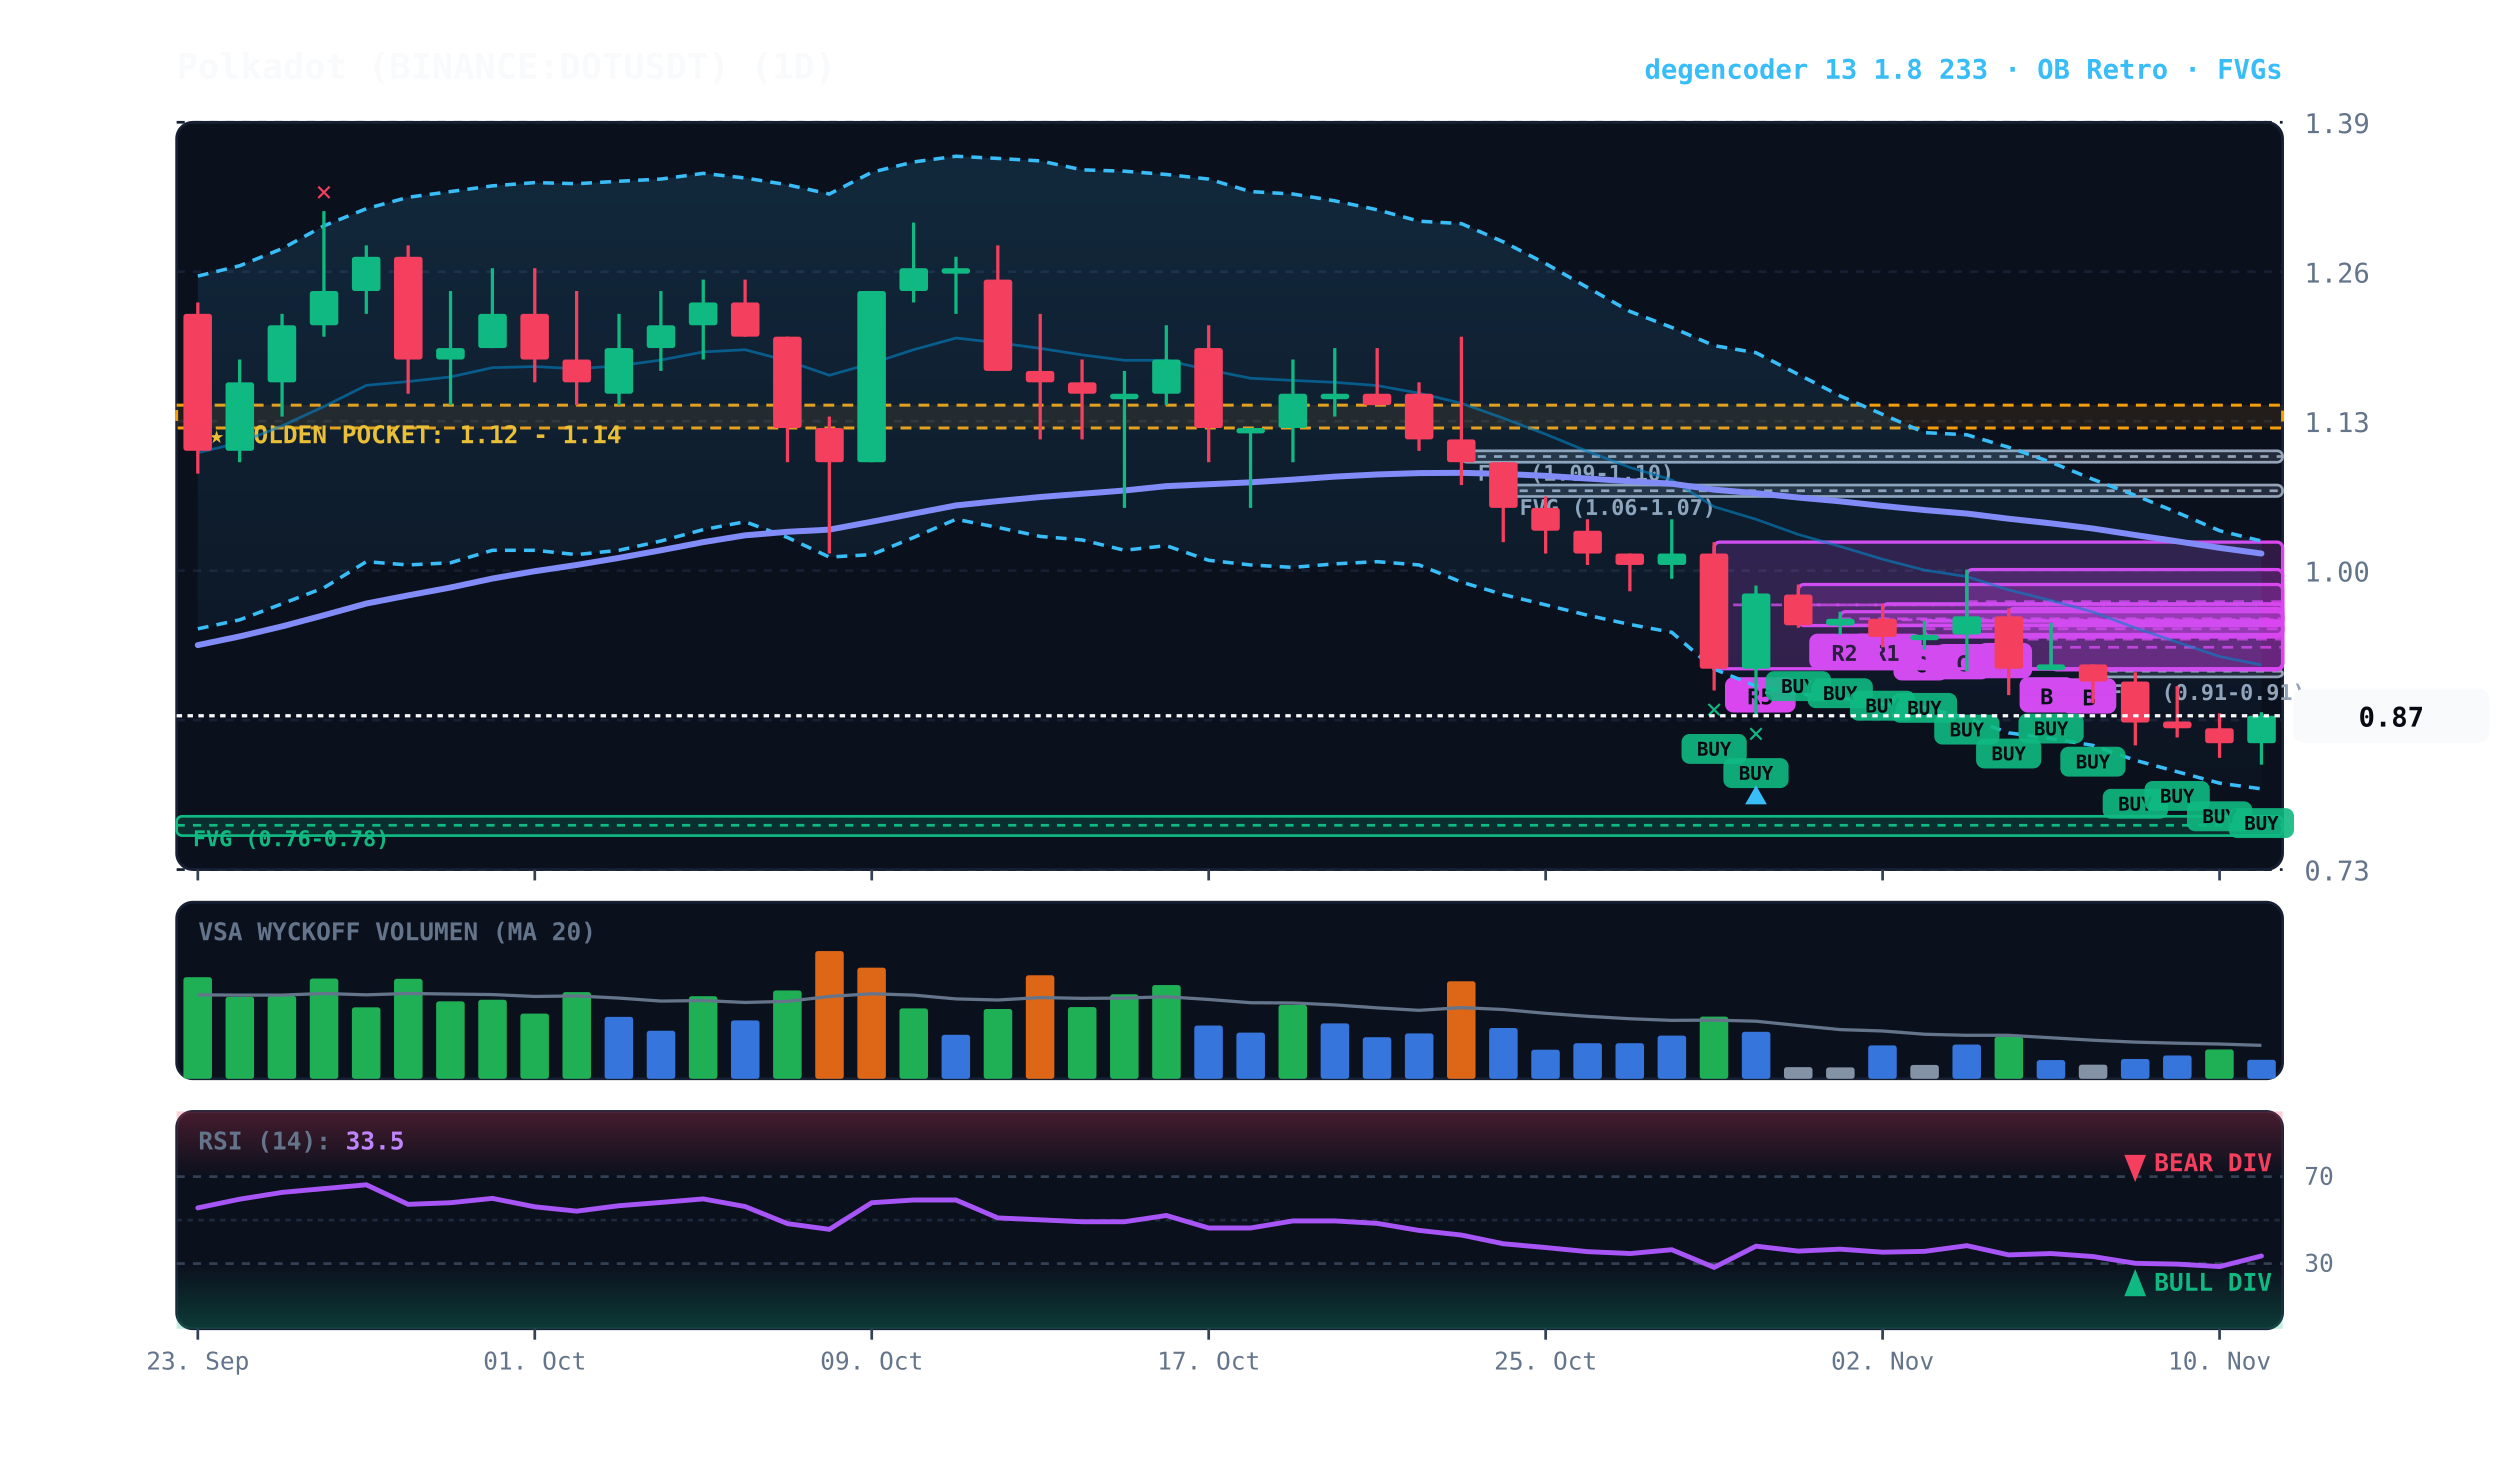
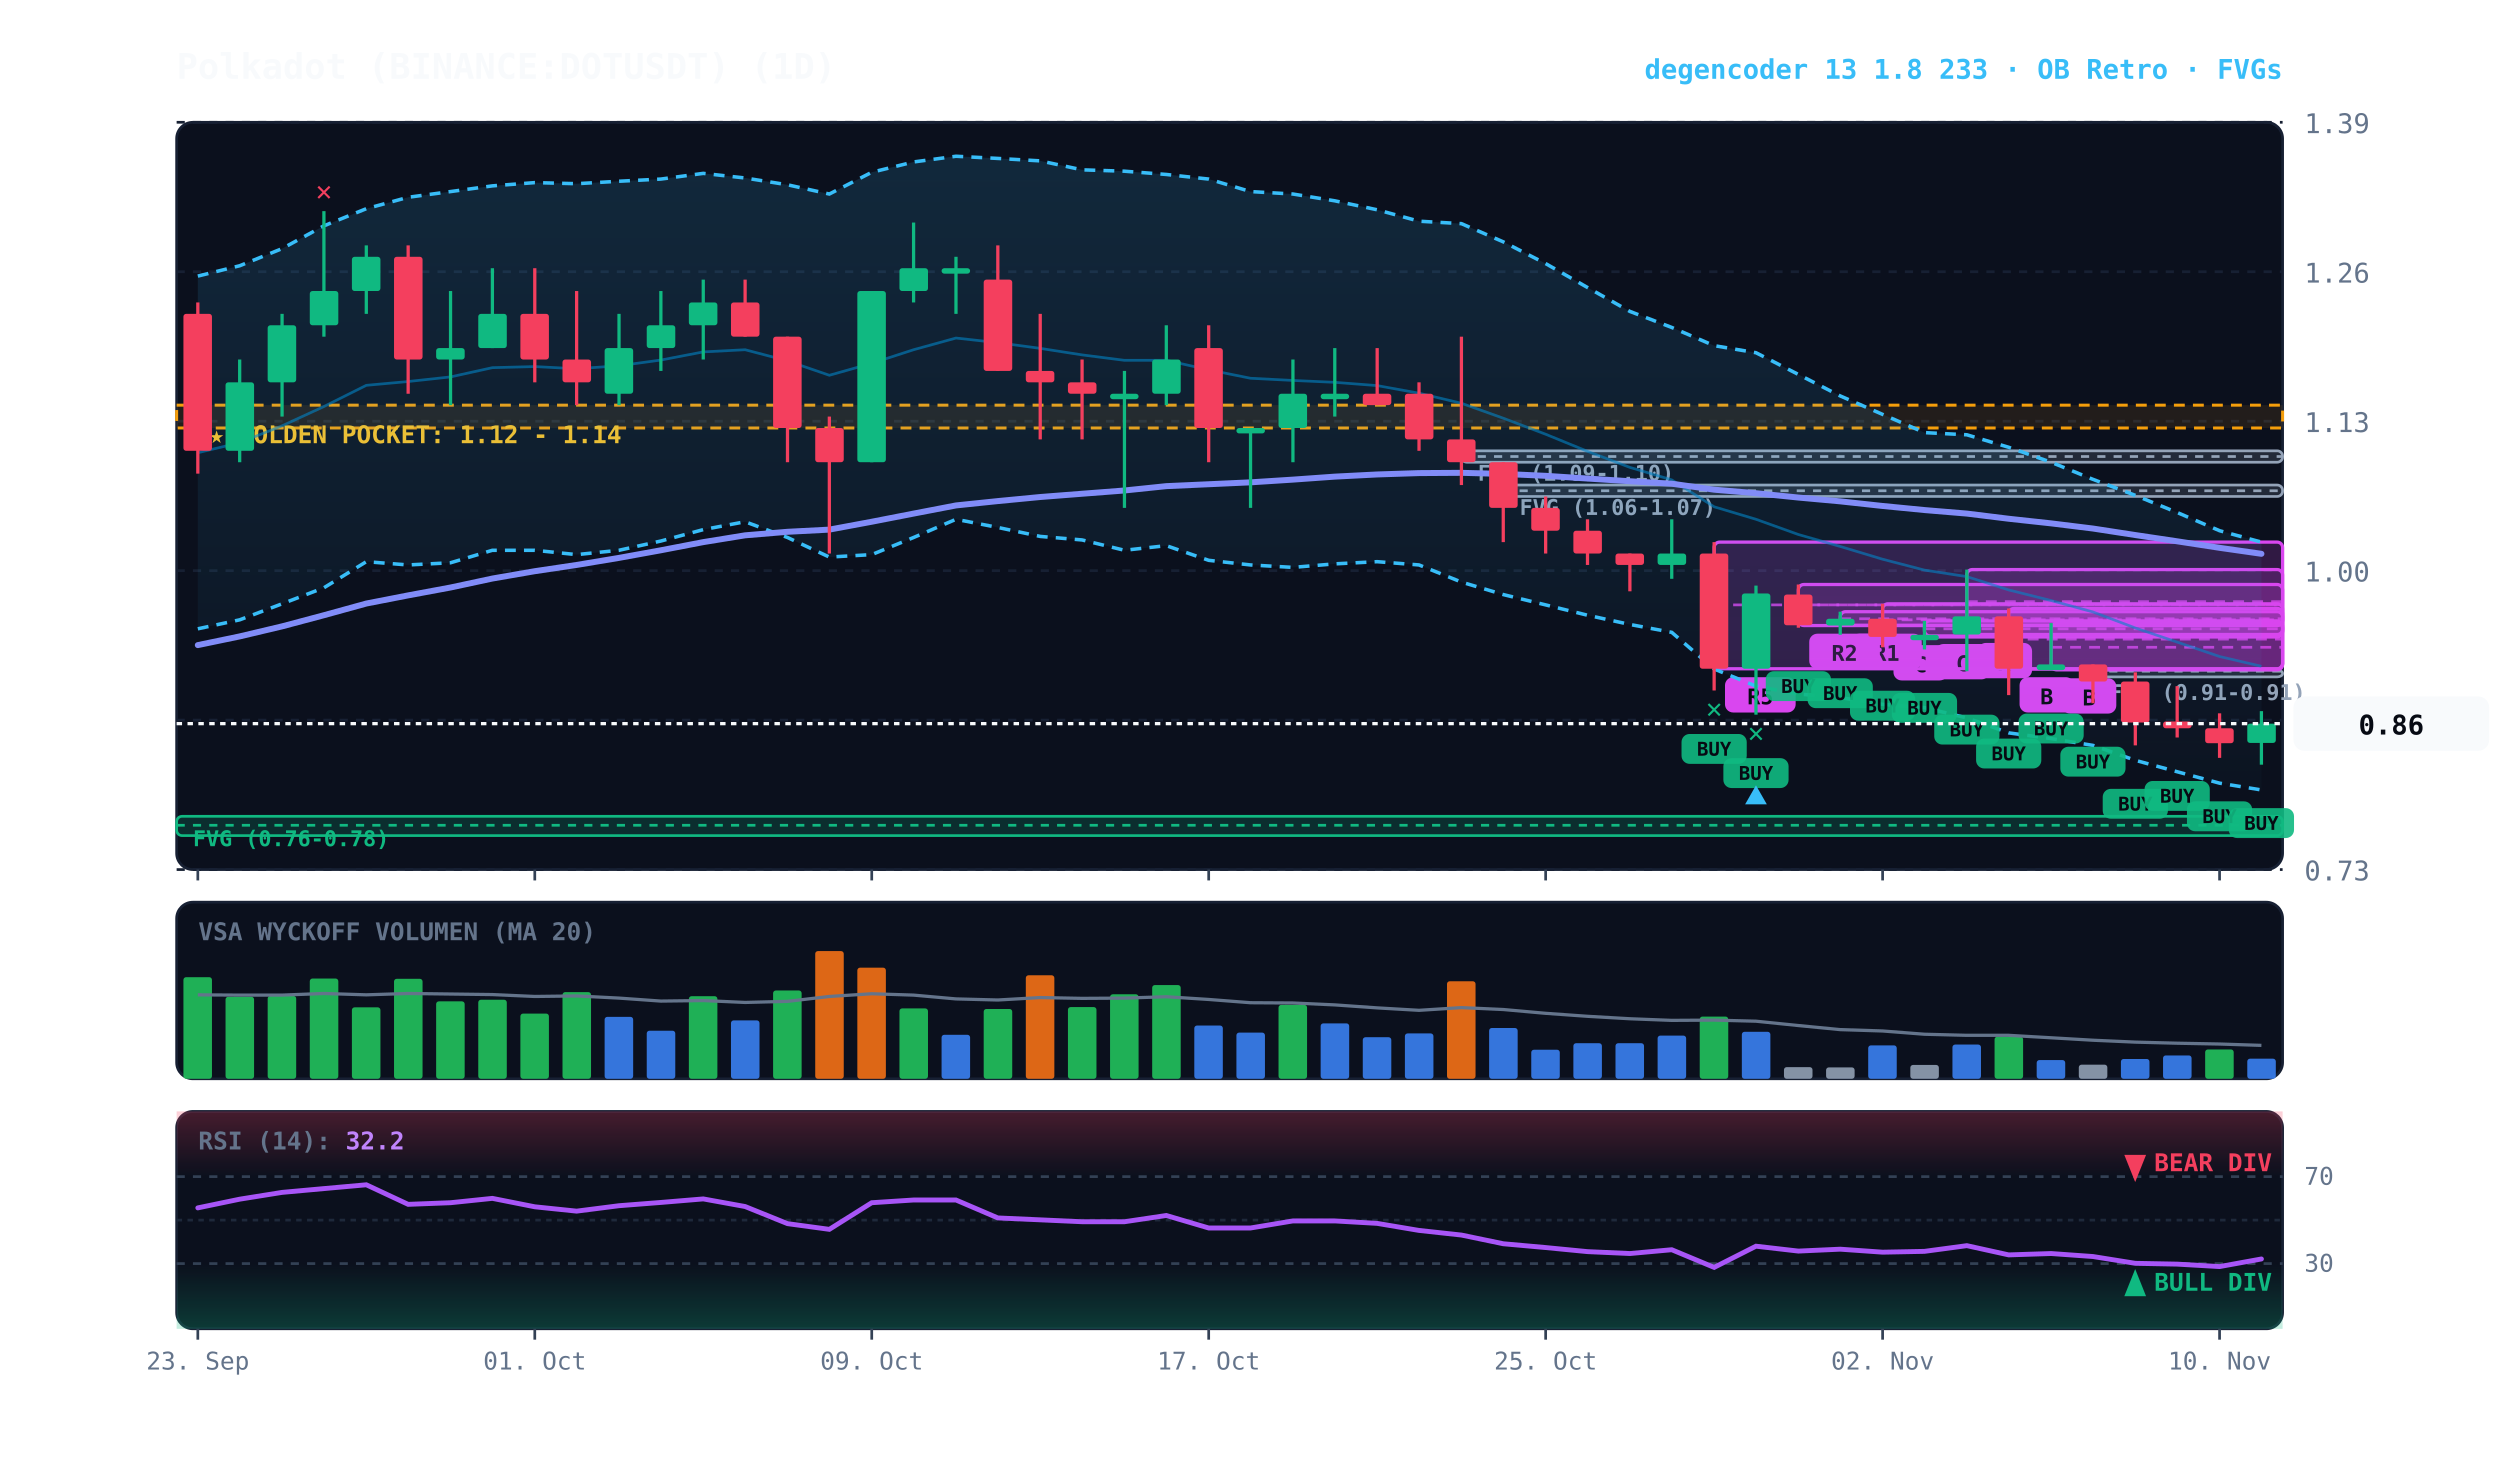
<svg xmlns="http://www.w3.org/2000/svg" viewBox="0 0 920 540" width="100%" height="100%" style="background:#070a13; font-family:'JetBrains Mono', monospace;">
  <defs>
    <linearGradient id="cloud-grad" x1="0%" y1="0%" x2="0%" y2="100%">
      <stop offset="0%" stop-color="#38bdf8" stop-opacity="0.14" />
      <stop offset="100%" stop-color="#38bdf8" stop-opacity="0.02" />
    </linearGradient>
    <linearGradient id="rsi-overbought" x1="0%" y1="0%" x2="0%" y2="100%">
      <stop offset="0%" stop-color="#f43f5e" stop-opacity="0.25" />
      <stop offset="100%" stop-color="#f43f5e" stop-opacity="0.0" />
    </linearGradient>
    <linearGradient id="rsi-oversold" x1="0%" y1="0%" x2="0%" y2="100%">
      <stop offset="0%" stop-color="#10b981" stop-opacity="0.0" />
      <stop offset="100%" stop-color="#10b981" stop-opacity="0.25" />
    </linearGradient>
  </defs>
  <rect x="65" y="45" width="775" height="275" fill="#0b101d" rx="6" stroke="#172033" stroke-width="1" />
  <rect x="65" y="332" width="775" height="65" fill="#0b101d" rx="6" stroke="#172033" stroke-width="1" />
  <rect x="65" y="409" width="775" height="80" fill="#0b101d" rx="6" stroke="#172033" stroke-width="1" />
  <line x1="65" y1="320.0" x2="840" y2="320.0" stroke="#172033" stroke-dasharray="3,3" stroke-width="1" />
  <text x="848" y="324.0" fill="#64748b" font-size="10" text-anchor="start">0.73</text>
  <line x1="65" y1="265.0" x2="840" y2="265.0" stroke="#172033" stroke-dasharray="3,3" stroke-width="1" />
  <text x="848" y="269.0" fill="#64748b" font-size="10" text-anchor="start">0.86</text>
  <line x1="65" y1="210.0" x2="840" y2="210.0" stroke="#172033" stroke-dasharray="3,3" stroke-width="1" />
  <text x="848" y="214.0" fill="#64748b" font-size="10" text-anchor="start">1.00</text>
  <line x1="65" y1="155.0" x2="840" y2="155.0" stroke="#172033" stroke-dasharray="3,3" stroke-width="1" />
  <text x="848" y="159.0" fill="#64748b" font-size="10" text-anchor="start">1.13</text>
  <line x1="65" y1="100.0" x2="840" y2="100.0" stroke="#172033" stroke-dasharray="3,3" stroke-width="1" />
  <text x="848" y="104.0" fill="#64748b" font-size="10" text-anchor="start">1.26</text>
  <line x1="65" y1="45.0" x2="840" y2="45.0" stroke="#172033" stroke-dasharray="3,3" stroke-width="1" />
  <text x="848" y="49.0" fill="#64748b" font-size="10" text-anchor="start">1.39</text>
  <rect x="65" y="149.1" width="775" height="8.4" fill="rgba(245, 158, 11, 0.10)" stroke="#f59e0b" stroke-dasharray="4,3" stroke-width="1.1" />
  <text x="77" y="163.1" fill="#fbbf24" font-size="9" font-weight="bold">★ GOLDEN POCKET: 1.12 - 1.14</text>
  <rect x="770.2" y="246.6" width="69.8" height="2.5" fill="rgba(148, 163, 184, 0.18)" stroke="#94a3b8" stroke-width="1" rx="2" />
  <line x1="770.2" y1="247.0" x2="840" y2="247.0" stroke="#94a3b8" stroke-dasharray="3,3" stroke-width="1" />
  <text x="776.2" y="257.6" fill="#94a3b8" font-size="8" font-weight="bold">FVG (0.91-0.91)</text>
  <rect x="553.2" y="178.5" width="286.8" height="4.2" fill="rgba(148, 163, 184, 0.18)" stroke="#94a3b8" stroke-width="1" rx="2" />
  <line x1="553.2" y1="180.6" x2="840" y2="180.6" stroke="#94a3b8" stroke-dasharray="3,3" stroke-width="1" />
  <text x="559.2" y="189.5" fill="#94a3b8" font-size="8" font-weight="bold">FVG (1.06-1.07)</text>
  <rect x="537.8" y="165.9" width="302.2" height="4.2" fill="rgba(148, 163, 184, 0.18)" stroke="#94a3b8" stroke-width="1" rx="2" />
  <line x1="537.8" y1="168.0" x2="840" y2="168.0" stroke="#94a3b8" stroke-dasharray="3,3" stroke-width="1" />
  <text x="543.8" y="176.9" fill="#94a3b8" font-size="8" font-weight="bold">FVG (1.09-1.10)</text>
  <rect x="65.0" y="300.4" width="775.0" height="7.1" fill="rgba(16, 185, 129, 0.18)" stroke="#10b981" stroke-width="1" rx="2" />
  <line x1="65.0" y1="303.7" x2="840" y2="303.7" stroke="#10b981" stroke-dasharray="3,3" stroke-width="1" />
  <text x="71.0" y="311.4" fill="#10b981" font-size="8" font-weight="bold">FVG (0.76-0.78)</text>
  <rect x="754.8" y="229.3" width="85.2" height="17.2" fill="rgba(217, 70, 239, 0.18)" stroke="#d946ef" stroke-width="1.2" rx="2" />
  <line x1="754.8" y1="238.2" x2="840" y2="238.2" stroke="#d946ef" stroke-dasharray="4,3" stroke-width="1.0" opacity="0.8" />
  <rect x="758.8" y="249.6" width="20" height="13" fill="#d946ef" rx="3" />
  <text x="768.8" y="259.6" fill="#070a13" font-size="8" font-weight="bold" text-anchor="middle">B</text>
  <rect x="739.2" y="223.9" width="100.8" height="22.3" fill="rgba(217, 70, 239, 0.18)" stroke="#d946ef" stroke-width="1.2" rx="2" />
  <line x1="739.2" y1="235.2" x2="840" y2="235.2" stroke="#d946ef" stroke-dasharray="4,3" stroke-width="1.0" opacity="0.8" />
  <rect x="743.2" y="249.2" width="20" height="13" fill="#d946ef" rx="3" />
  <text x="753.2" y="259.2" fill="#070a13" font-size="8" font-weight="bold" text-anchor="middle">B</text>
  <rect x="723.8" y="209.6" width="116.2" height="23.9" fill="rgba(217, 70, 239, 0.18)" stroke="#d946ef" stroke-width="1.2" rx="2" />
  <line x1="723.8" y1="221.4" x2="840" y2="221.4" stroke="#d946ef" stroke-dasharray="4,3" stroke-width="1.0" opacity="0.8" />
  <rect x="727.8" y="236.6" width="20" height="13" fill="#d946ef" rx="3" />
  <text x="737.8" y="246.6" fill="#070a13" font-size="8" font-weight="bold" text-anchor="middle">A</text>
  <rect x="708.2" y="228.5" width="131.8" height="5.5" fill="rgba(217, 70, 239, 0.18)" stroke="#d946ef" stroke-width="1.2" rx="2" />
  <line x1="708.2" y1="231.4" x2="840" y2="231.4" stroke="#d946ef" stroke-dasharray="4,3" stroke-width="1.0" opacity="0.8" />
  <rect x="712.2" y="237.0" width="20" height="13" fill="#d946ef" rx="3" />
  <text x="722.2" y="247.0" fill="#070a13" font-size="8" font-weight="bold" text-anchor="middle">C</text>
  <rect x="692.8" y="222.2" width="147.2" height="12.2" fill="rgba(217, 70, 239, 0.18)" stroke="#d946ef" stroke-width="1.2" rx="2" />
  <line x1="692.8" y1="228.1" x2="840" y2="228.1" stroke="#d946ef" stroke-dasharray="4,3" stroke-width="1.0" opacity="0.8" />
  <rect x="696.8" y="237.4" width="20" height="13" fill="#d946ef" rx="3" />
  <text x="706.8" y="247.4" fill="#070a13" font-size="8" font-weight="bold" text-anchor="middle">C</text>
  <rect x="677.2" y="225.1" width="162.8" height="5.0" fill="rgba(217, 70, 239, 0.18)" stroke="#d946ef" stroke-width="1.2" rx="2" />
  <line x1="677.2" y1="227.7" x2="840" y2="227.7" stroke="#d946ef" stroke-dasharray="4,3" stroke-width="1.0" opacity="0.8" />
  <rect x="681.2" y="233.2" width="26" height="13" fill="#d946ef" rx="3" />
  <text x="694.2" y="243.2" fill="#070a13" font-size="8" font-weight="bold" text-anchor="middle">R1</text>
  <rect x="661.8" y="215.1" width="178.2" height="15.1" fill="rgba(217, 70, 239, 0.18)" stroke="#d946ef" stroke-width="1.2" rx="2" />
  <line x1="661.8" y1="222.6" x2="840" y2="222.6" stroke="#d946ef" stroke-dasharray="4,3" stroke-width="1.0" opacity="0.8" />
  <rect x="665.8" y="233.2" width="26" height="13" fill="#d946ef" rx="3" />
  <text x="678.8" y="243.2" fill="#070a13" font-size="8" font-weight="bold" text-anchor="middle">R2</text>
  <rect x="630.8" y="199.5" width="209.2" height="46.6" fill="rgba(217, 70, 239, 0.18)" stroke="#d946ef" stroke-width="1.2" rx="2" />
  <line x1="630.8" y1="222.6" x2="840" y2="222.6" stroke="#d946ef" stroke-dasharray="4,3" stroke-width="1.0" opacity="0.8" />
  <rect x="634.8" y="249.2" width="26" height="13" fill="#d946ef" rx="3" />
  <text x="647.8" y="259.2" fill="#070a13" font-size="8" font-weight="bold" text-anchor="middle">R5</text>
-   <polygon points="72.8,101.6 88.2,97.8 103.8,91.5 119.2,83.1 134.8,76.8 150.2,72.6 165.8,70.5 181.2,68.4 196.8,67.2 212.2,67.6 227.8,66.7 243.2,65.9 258.8,63.8 274.2,65.5 289.8,68.0 305.2,71.4 320.8,63.4 336.2,59.6 351.8,57.5 367.2,58.3 382.8,59.2 398.2,62.5 413.8,63.0 429.2,64.2 444.8,65.9 460.2,70.5 475.8,71.4 491.2,73.9 506.8,77.2 522.2,81.4 537.8,82.3 553.2,89.0 568.8,97.0 584.2,105.8 599.8,114.6 615.2,120.5 630.8,127.2 646.2,129.8 661.8,137.8 677.2,145.7 692.8,152.5 708.2,159.2 723.8,160.0 739.2,164.6 754.8,170.1 770.2,176.4 785.8,182.3 801.2,188.6 816.8,195.3 832.2,199.1 832.2,290.3 816.8,288.2 801.2,284.0 785.8,279.8 770.2,274.3 754.8,271.8 739.2,269.7 723.8,264.2 708.2,260.4 692.8,259.2 677.2,256.7 661.8,255.4 646.2,252.5 630.8,246.2 615.2,232.7 599.8,229.8 584.2,226.4 568.8,222.6 553.2,218.8 537.8,214.2 522.2,207.9 506.8,206.7 491.2,207.5 475.8,208.8 460.2,207.9 444.8,206.2 429.2,200.8 413.8,202.5 398.2,198.7 382.8,197.4 367.2,194.1 351.8,191.1 336.2,197.8 320.8,204.1 305.2,205.0 289.8,197.8 274.2,192.0 258.8,194.9 243.2,199.1 227.8,202.5 212.2,204.1 196.8,202.5 181.2,202.5 165.8,207.1 150.2,207.9 134.8,206.7 119.2,216.3 103.8,222.2 88.2,228.1 72.8,231.4" fill="url(#cloud-grad)" />
-   <polyline points="72.8,101.6 88.2,97.8 103.8,91.5 119.2,83.1 134.8,76.8 150.2,72.6 165.8,70.5 181.2,68.4 196.8,67.2 212.2,67.6 227.8,66.7 243.2,65.9 258.8,63.8 274.2,65.5 289.8,68.0 305.2,71.4 320.8,63.4 336.2,59.6 351.8,57.5 367.2,58.3 382.8,59.2 398.2,62.5 413.8,63.0 429.2,64.2 444.8,65.9 460.2,70.5 475.8,71.4 491.2,73.9 506.8,77.2 522.2,81.4 537.8,82.3 553.2,89.0 568.8,97.0 584.2,105.8 599.8,114.6 615.2,120.5 630.8,127.2 646.2,129.8 661.8,137.8 677.2,145.7 692.8,152.5 708.2,159.2 723.8,160.0 739.2,164.6 754.8,170.1 770.2,176.4 785.8,182.3 801.2,188.6 816.8,195.3 832.2,199.1" fill="none" stroke="#38bdf8" stroke-width="1.3" stroke-dasharray="4,3" />
-   <polyline points="72.8,231.4 88.2,228.1 103.8,222.2 119.2,216.3 134.8,206.7 150.2,207.9 165.8,207.1 181.2,202.5 196.8,202.5 212.2,204.1 227.8,202.5 243.2,199.1 258.8,194.9 274.2,192.0 289.8,197.8 305.2,205.0 320.8,204.1 336.2,197.8 351.8,191.1 367.2,194.1 382.8,197.4 398.2,198.7 413.8,202.5 429.2,200.8 444.8,206.2 460.2,207.9 475.8,208.8 491.2,207.5 506.8,206.7 522.2,207.9 537.8,214.2 553.2,218.8 568.8,222.6 584.2,226.4 599.8,229.8 615.2,232.7 630.8,246.2 646.2,252.5 661.8,255.4 677.2,256.7 692.8,259.2 708.2,260.4 723.8,264.2 739.2,269.7 754.8,271.8 770.2,274.3 785.8,279.8 801.2,284.0 816.8,288.2 832.2,290.3" fill="none" stroke="#38bdf8" stroke-width="1.3" stroke-dasharray="4,3" />
-   <polyline points="72.8,166.6 88.2,162.9 103.8,156.7 119.2,149.6 134.8,141.8 150.2,140.4 165.8,138.7 181.2,135.3 196.8,134.9 212.2,135.7 227.8,134.6 243.2,132.5 258.8,129.5 274.2,128.7 289.8,132.8 305.2,138.1 320.8,133.7 336.2,128.7 351.8,124.4 367.2,126.1 382.8,128.2 398.2,130.6 413.8,132.6 429.2,132.6 444.8,136.1 460.2,139.2 475.8,140.0 491.2,140.7 506.8,141.9 522.2,144.7 537.8,148.4 553.2,153.9 568.8,159.8 584.2,166.1 599.8,172.0 615.2,176.6 630.8,186.5 646.2,191.1 661.8,196.7 677.2,201.1 692.8,205.8 708.2,209.8 723.8,212.2 739.2,217.1 754.8,221.0 770.2,225.2 785.8,231.1 801.2,236.3 816.8,241.6 832.2,244.7" fill="none" stroke="#0284c7" stroke-width="1.0" stroke-opacity="0.6" />
-   <polyline points="72.8,237.4 88.2,234.2 103.8,230.5 119.2,226.4 134.8,222.1 150.2,219.1 165.8,216.2 181.2,212.9 196.8,210.2 212.2,207.9 227.8,205.3 243.2,202.5 258.8,199.5 274.2,197.0 289.8,195.7 305.2,194.9 320.8,192.0 336.2,189.0 351.8,186.0 367.2,184.4 382.8,182.9 398.2,181.7 413.8,180.5 429.2,178.9 444.8,178.2 460.2,177.5 475.8,176.5 491.2,175.4 506.8,174.6 522.2,174.1 537.8,174.0 553.2,174.4 568.8,175.1 584.2,176.1 599.8,177.1 615.2,178.0 630.8,180.2 646.2,181.5 661.8,183.1 677.2,184.5 692.8,186.2 708.2,187.7 723.8,189.0 739.2,190.9 754.8,192.6 770.2,194.5 785.8,196.9 801.2,199.2 816.8,201.6 832.2,203.7" fill="none" stroke="#818cf8" stroke-width="2.2" stroke-linecap="round" />
+   <polygon points="72.8,101.6 88.2,97.8 103.8,91.5 119.2,83.1 134.8,76.8 150.2,72.6 165.8,70.5 181.2,68.4 196.8,67.2 212.2,67.6 227.8,66.7 243.2,65.9 258.8,63.8 274.2,65.5 289.8,68.0 305.2,71.4 320.8,63.4 336.2,59.6 351.8,57.5 367.2,58.3 382.8,59.2 398.2,62.5 413.8,63.0 429.2,64.2 444.8,65.9 460.2,70.5 475.8,71.4 491.2,73.9 506.8,77.2 522.2,81.4 537.8,82.3 553.2,89.0 568.8,97.0 584.2,105.8 599.8,114.6 615.2,120.5 630.8,127.2 646.2,129.8 661.8,137.8 677.2,145.7 692.8,152.5 708.2,159.2 723.8,160.0 739.2,164.6 754.8,170.1 770.2,176.4 785.8,182.3 801.2,188.6 816.8,195.3 832.2,199.5 832.2,290.7 816.8,288.2 801.2,284.0 785.8,279.8 770.2,274.3 754.8,271.8 739.2,269.7 723.8,264.2 708.2,260.4 692.8,259.2 677.2,256.7 661.8,255.4 646.2,252.5 630.8,246.2 615.2,232.7 599.8,229.8 584.2,226.4 568.8,222.6 553.2,218.8 537.8,214.2 522.2,207.9 506.8,206.7 491.2,207.5 475.8,208.8 460.2,207.9 444.8,206.2 429.2,200.8 413.8,202.5 398.2,198.7 382.8,197.4 367.2,194.1 351.8,191.1 336.2,197.8 320.8,204.1 305.2,205.0 289.8,197.8 274.2,192.0 258.8,194.9 243.2,199.1 227.8,202.5 212.2,204.1 196.8,202.5 181.2,202.5 165.8,207.1 150.2,207.9 134.8,206.7 119.2,216.3 103.8,222.2 88.2,228.1 72.8,231.4" fill="url(#cloud-grad)" />
+   <polyline points="72.8,101.6 88.2,97.8 103.8,91.5 119.2,83.1 134.8,76.8 150.2,72.6 165.8,70.5 181.2,68.4 196.8,67.2 212.2,67.6 227.8,66.7 243.2,65.9 258.8,63.8 274.2,65.5 289.8,68.0 305.2,71.4 320.8,63.4 336.2,59.6 351.8,57.5 367.2,58.3 382.8,59.2 398.2,62.5 413.8,63.0 429.2,64.2 444.8,65.9 460.2,70.5 475.8,71.4 491.2,73.9 506.8,77.2 522.2,81.4 537.8,82.3 553.2,89.0 568.8,97.0 584.2,105.8 599.8,114.6 615.2,120.5 630.8,127.2 646.2,129.8 661.8,137.8 677.2,145.7 692.8,152.5 708.2,159.2 723.8,160.0 739.2,164.6 754.8,170.1 770.2,176.4 785.8,182.3 801.2,188.6 816.8,195.3 832.2,199.5" fill="none" stroke="#38bdf8" stroke-width="1.3" stroke-dasharray="4,3" />
+   <polyline points="72.8,231.4 88.2,228.1 103.8,222.2 119.2,216.3 134.8,206.7 150.2,207.9 165.8,207.1 181.2,202.5 196.8,202.5 212.2,204.1 227.8,202.5 243.2,199.1 258.8,194.9 274.2,192.0 289.8,197.8 305.2,205.0 320.8,204.1 336.2,197.8 351.8,191.1 367.2,194.1 382.8,197.4 398.2,198.7 413.8,202.5 429.2,200.8 444.8,206.2 460.2,207.9 475.8,208.8 491.2,207.5 506.8,206.7 522.2,207.9 537.8,214.2 553.2,218.8 568.8,222.6 584.2,226.4 599.8,229.8 615.2,232.7 630.8,246.2 646.2,252.5 661.8,255.4 677.2,256.7 692.8,259.2 708.2,260.4 723.8,264.2 739.2,269.7 754.8,271.8 770.2,274.3 785.8,279.8 801.2,284.0 816.8,288.2 832.2,290.7" fill="none" stroke="#38bdf8" stroke-width="1.3" stroke-dasharray="4,3" />
+   <polyline points="72.8,166.6 88.2,162.9 103.8,156.7 119.2,149.6 134.8,141.8 150.2,140.4 165.8,138.7 181.2,135.3 196.8,134.9 212.2,135.7 227.8,134.6 243.2,132.5 258.8,129.5 274.2,128.7 289.8,132.8 305.2,138.1 320.8,133.7 336.2,128.7 351.8,124.4 367.2,126.1 382.8,128.2 398.2,130.6 413.8,132.6 429.2,132.6 444.8,136.1 460.2,139.2 475.8,140.0 491.2,140.7 506.8,141.9 522.2,144.7 537.8,148.4 553.2,153.9 568.8,159.8 584.2,166.1 599.8,172.0 615.2,176.6 630.8,186.5 646.2,191.1 661.8,196.7 677.2,201.1 692.8,205.8 708.2,209.8 723.8,212.2 739.2,217.1 754.8,221.0 770.2,225.2 785.8,231.1 801.2,236.3 816.8,241.6 832.2,245.2" fill="none" stroke="#0284c7" stroke-width="1.0" stroke-opacity="0.6" />
+   <polyline points="72.8,237.4 88.2,234.2 103.8,230.5 119.2,226.4 134.8,222.1 150.2,219.1 165.8,216.2 181.2,212.9 196.8,210.2 212.2,207.9 227.8,205.3 243.2,202.5 258.8,199.5 274.2,197.0 289.8,195.7 305.2,194.9 320.8,192.0 336.2,189.0 351.8,186.0 367.2,184.4 382.8,182.9 398.2,181.7 413.8,180.5 429.2,178.9 444.8,178.2 460.2,177.5 475.8,176.5 491.2,175.4 506.8,174.6 522.2,174.1 537.8,174.0 553.2,174.4 568.8,175.1 584.2,176.1 599.8,177.1 615.2,178.0 630.8,180.2 646.2,181.5 661.8,183.1 677.2,184.5 692.8,186.2 708.2,187.7 723.8,189.0 739.2,190.9 754.8,192.6 770.2,194.5 785.8,196.9 801.2,199.2 816.8,201.6 832.2,203.8" fill="none" stroke="#818cf8" stroke-width="2.2" stroke-linecap="round" />
  <line x1="72.8" y1="111.3" x2="72.8" y2="174.3" stroke="#f43f5e" stroke-width="1.2" />
  <rect x="67.5" y="115.5" width="10.5" height="50.4" fill="#f43f5e" rx="1" />
  <line x1="88.2" y1="132.3" x2="88.2" y2="170.1" stroke="#10b981" stroke-width="1.2" />
  <rect x="83.0" y="140.7" width="10.5" height="25.2" fill="#10b981" rx="1" />
  <line x1="103.8" y1="115.5" x2="103.8" y2="153.3" stroke="#10b981" stroke-width="1.2" />
  <rect x="98.5" y="119.7" width="10.5" height="21.0" fill="#10b981" rx="1" />
  <line x1="119.2" y1="77.7" x2="119.2" y2="123.9" stroke="#10b981" stroke-width="1.2" />
  <rect x="114.0" y="107.1" width="10.5" height="12.6" fill="#10b981" rx="1" />
  <text x="119.2" y="73.7" fill="#f43f5e" font-size="10" font-weight="bold" text-anchor="middle">✕</text>
  <line x1="134.8" y1="90.3" x2="134.8" y2="115.5" stroke="#10b981" stroke-width="1.2" />
  <rect x="129.5" y="94.5" width="10.5" height="12.6" fill="#10b981" rx="1" />
  <line x1="150.2" y1="90.3" x2="150.2" y2="144.9" stroke="#f43f5e" stroke-width="1.2" />
  <rect x="145.0" y="94.5" width="10.5" height="37.8" fill="#f43f5e" rx="1" />
  <line x1="165.8" y1="107.1" x2="165.8" y2="149.1" stroke="#10b981" stroke-width="1.2" />
  <rect x="160.5" y="128.1" width="10.5" height="4.2" fill="#10b981" rx="1" />
  <line x1="181.2" y1="98.7" x2="181.2" y2="128.1" stroke="#10b981" stroke-width="1.2" />
  <rect x="176.0" y="115.5" width="10.5" height="12.6" fill="#10b981" rx="1" />
  <line x1="196.8" y1="98.7" x2="196.8" y2="140.7" stroke="#f43f5e" stroke-width="1.2" />
  <rect x="191.5" y="115.5" width="10.5" height="16.8" fill="#f43f5e" rx="1" />
  <line x1="212.2" y1="107.1" x2="212.2" y2="149.1" stroke="#f43f5e" stroke-width="1.2" />
  <rect x="207.0" y="132.3" width="10.5" height="8.4" fill="#f43f5e" rx="1" />
  <line x1="227.8" y1="115.5" x2="227.8" y2="149.1" stroke="#10b981" stroke-width="1.2" />
  <rect x="222.5" y="128.1" width="10.5" height="16.8" fill="#10b981" rx="1" />
  <line x1="243.2" y1="107.1" x2="243.2" y2="136.5" stroke="#10b981" stroke-width="1.2" />
  <rect x="238.0" y="119.7" width="10.5" height="8.4" fill="#10b981" rx="1" />
  <line x1="258.8" y1="102.9" x2="258.8" y2="132.3" stroke="#10b981" stroke-width="1.2" />
  <rect x="253.5" y="111.3" width="10.5" height="8.4" fill="#10b981" rx="1" />
  <line x1="274.2" y1="102.9" x2="274.2" y2="123.9" stroke="#f43f5e" stroke-width="1.2" />
  <rect x="269.0" y="111.3" width="10.5" height="12.6" fill="#f43f5e" rx="1" />
  <line x1="289.8" y1="123.9" x2="289.8" y2="170.1" stroke="#f43f5e" stroke-width="1.2" />
  <rect x="284.5" y="123.9" width="10.5" height="33.6" fill="#f43f5e" rx="1" />
  <line x1="305.2" y1="153.3" x2="305.2" y2="203.7" stroke="#f43f5e" stroke-width="1.2" />
  <rect x="300.0" y="157.5" width="10.5" height="12.6" fill="#f43f5e" rx="1" />
  <line x1="320.8" y1="107.1" x2="320.8" y2="170.1" stroke="#10b981" stroke-width="1.2" />
  <rect x="315.5" y="107.1" width="10.5" height="63.0" fill="#10b981" rx="1" />
  <line x1="336.2" y1="81.9" x2="336.2" y2="111.3" stroke="#10b981" stroke-width="1.2" />
  <rect x="331.0" y="98.7" width="10.5" height="8.4" fill="#10b981" rx="1" />
  <line x1="351.8" y1="94.5" x2="351.8" y2="115.5" stroke="#10b981" stroke-width="1.2" />
  <rect x="346.5" y="98.7" width="10.5" height="2.0" fill="#10b981" rx="1" />
  <line x1="367.2" y1="90.3" x2="367.2" y2="136.5" stroke="#f43f5e" stroke-width="1.2" />
  <rect x="362.0" y="102.9" width="10.5" height="33.6" fill="#f43f5e" rx="1" />
  <line x1="382.8" y1="115.5" x2="382.8" y2="161.7" stroke="#f43f5e" stroke-width="1.2" />
  <rect x="377.5" y="136.5" width="10.5" height="4.2" fill="#f43f5e" rx="1" />
  <line x1="398.2" y1="132.3" x2="398.2" y2="161.7" stroke="#f43f5e" stroke-width="1.2" />
  <rect x="393.0" y="140.7" width="10.5" height="4.2" fill="#f43f5e" rx="1" />
  <line x1="413.8" y1="136.5" x2="413.8" y2="186.9" stroke="#10b981" stroke-width="1.2" />
  <rect x="408.5" y="144.9" width="10.5" height="2.0" fill="#10b981" rx="1" />
  <line x1="429.2" y1="119.7" x2="429.2" y2="149.1" stroke="#10b981" stroke-width="1.2" />
  <rect x="424.0" y="132.3" width="10.5" height="12.6" fill="#10b981" rx="1" />
  <line x1="444.8" y1="119.7" x2="444.8" y2="170.1" stroke="#f43f5e" stroke-width="1.2" />
  <rect x="439.5" y="128.1" width="10.5" height="29.4" fill="#f43f5e" rx="1" />
  <line x1="460.2" y1="157.5" x2="460.2" y2="186.9" stroke="#10b981" stroke-width="1.2" />
  <rect x="455.0" y="157.5" width="10.5" height="2.0" fill="#10b981" rx="1" />
  <line x1="475.8" y1="132.3" x2="475.8" y2="170.1" stroke="#10b981" stroke-width="1.2" />
  <rect x="470.5" y="144.9" width="10.5" height="12.6" fill="#10b981" rx="1" />
  <line x1="491.2" y1="128.1" x2="491.2" y2="153.3" stroke="#10b981" stroke-width="1.2" />
  <rect x="486.0" y="144.9" width="10.5" height="2.0" fill="#10b981" rx="1" />
  <line x1="506.8" y1="128.1" x2="506.8" y2="149.1" stroke="#f43f5e" stroke-width="1.2" />
  <rect x="501.5" y="144.9" width="10.5" height="4.2" fill="#f43f5e" rx="1" />
  <line x1="522.2" y1="140.7" x2="522.2" y2="165.9" stroke="#f43f5e" stroke-width="1.2" />
  <rect x="517.0" y="144.9" width="10.5" height="16.8" fill="#f43f5e" rx="1" />
  <line x1="537.8" y1="123.9" x2="537.8" y2="178.5" stroke="#f43f5e" stroke-width="1.2" />
  <rect x="532.5" y="161.7" width="10.5" height="8.4" fill="#f43f5e" rx="1" />
  <line x1="553.2" y1="170.1" x2="553.2" y2="199.5" stroke="#f43f5e" stroke-width="1.2" />
  <rect x="548.0" y="170.1" width="10.5" height="16.8" fill="#f43f5e" rx="1" />
  <line x1="568.8" y1="182.7" x2="568.8" y2="203.7" stroke="#f43f5e" stroke-width="1.2" />
  <rect x="563.5" y="186.9" width="10.5" height="8.4" fill="#f43f5e" rx="1" />
  <line x1="584.2" y1="191.1" x2="584.2" y2="207.9" stroke="#f43f5e" stroke-width="1.2" />
  <rect x="579.0" y="195.3" width="10.5" height="8.4" fill="#f43f5e" rx="1" />
  <line x1="599.8" y1="203.7" x2="599.8" y2="217.6" stroke="#f43f5e" stroke-width="1.2" />
  <rect x="594.5" y="203.7" width="10.5" height="4.2" fill="#f43f5e" rx="1" />
  <line x1="615.2" y1="191.1" x2="615.2" y2="213.0" stroke="#10b981" stroke-width="1.2" />
  <rect x="610.0" y="203.7" width="10.5" height="4.2" fill="#10b981" rx="1" />
  <line x1="630.8" y1="199.5" x2="630.8" y2="254.1" stroke="#f43f5e" stroke-width="1.2" />
  <rect x="625.5" y="203.7" width="10.5" height="42.4" fill="#f43f5e" rx="1" />
  <rect x="618.8" y="270.1" width="24" height="11" fill="#10b981" rx="3" opacity="0.9" />
  <text x="630.8" y="278.1" fill="#070a13" font-size="7" font-weight="bold" text-anchor="middle">BUY</text>
  <text x="630.8" y="264.1" fill="#10b981" font-size="10" font-weight="bold" text-anchor="middle">✕</text>
  <line x1="646.2" y1="215.5" x2="646.2" y2="263.0" stroke="#10b981" stroke-width="1.2" />
  <rect x="641.0" y="218.4" width="10.5" height="27.7" fill="#10b981" rx="1" />
  <rect x="634.2" y="279.0" width="24" height="11" fill="#10b981" rx="3" opacity="0.9" />
  <text x="646.2" y="287.0" fill="#070a13" font-size="7" font-weight="bold" text-anchor="middle">BUY</text>
  <text x="646.2" y="273.0" fill="#10b981" font-size="10" font-weight="bold" text-anchor="middle">✕</text>
  <polygon points="646.2,289.0 642.2,296.0 650.2,296.0" fill="#38bdf8" />
  <line x1="661.8" y1="215.1" x2="661.8" y2="231.0" stroke="#f43f5e" stroke-width="1.2" />
  <rect x="656.5" y="218.8" width="10.5" height="11.3" fill="#f43f5e" rx="1" />
  <rect x="649.8" y="247.0" width="24" height="11" fill="#10b981" rx="3" opacity="0.9" />
  <text x="661.8" y="255.0" fill="#070a13" font-size="7" font-weight="bold" text-anchor="middle">BUY</text>
  <line x1="677.2" y1="225.1" x2="677.2" y2="233.6" stroke="#10b981" stroke-width="1.2" />
  <rect x="672.0" y="227.7" width="10.5" height="2.5" fill="#10b981" rx="1" />
  <rect x="665.2" y="249.6" width="24" height="11" fill="#10b981" rx="3" opacity="0.9" />
  <text x="677.2" y="257.6" fill="#070a13" font-size="7" font-weight="bold" text-anchor="middle">BUY</text>
  <line x1="692.8" y1="222.2" x2="692.8" y2="238.2" stroke="#f43f5e" stroke-width="1.2" />
  <rect x="687.5" y="227.7" width="10.5" height="6.7" fill="#f43f5e" rx="1" />
  <rect x="680.8" y="254.2" width="24" height="11" fill="#10b981" rx="3" opacity="0.9" />
  <text x="692.8" y="262.2" fill="#070a13" font-size="7" font-weight="bold" text-anchor="middle">BUY</text>
  <line x1="708.2" y1="228.5" x2="708.2" y2="239.0" stroke="#10b981" stroke-width="1.2" />
  <rect x="703.0" y="233.6" width="10.5" height="2.0" fill="#10b981" rx="1" />
  <rect x="696.2" y="255.0" width="24" height="11" fill="#10b981" rx="3" opacity="0.9" />
  <text x="708.2" y="263.0" fill="#070a13" font-size="7" font-weight="bold" text-anchor="middle">BUY</text>
  <line x1="723.8" y1="209.6" x2="723.8" y2="247.0" stroke="#10b981" stroke-width="1.2" />
  <rect x="718.5" y="226.8" width="10.5" height="6.7" fill="#10b981" rx="1" />
  <rect x="711.8" y="263.0" width="24" height="11" fill="#10b981" rx="3" opacity="0.9" />
  <text x="723.8" y="271.0" fill="#070a13" font-size="7" font-weight="bold" text-anchor="middle">BUY</text>
  <line x1="739.2" y1="223.9" x2="739.2" y2="255.8" stroke="#f43f5e" stroke-width="1.2" />
  <rect x="734.0" y="226.8" width="10.5" height="19.3" fill="#f43f5e" rx="1" />
  <rect x="727.2" y="271.8" width="24" height="11" fill="#10b981" rx="3" opacity="0.9" />
  <text x="739.2" y="279.8" fill="#070a13" font-size="7" font-weight="bold" text-anchor="middle">BUY</text>
  <line x1="754.8" y1="229.3" x2="754.8" y2="246.6" stroke="#10b981" stroke-width="1.2" />
  <rect x="749.5" y="244.5" width="10.5" height="2.1" fill="#10b981" rx="1" />
  <rect x="742.8" y="262.6" width="24" height="11" fill="#10b981" rx="3" opacity="0.9" />
  <text x="754.8" y="270.6" fill="#070a13" font-size="7" font-weight="bold" text-anchor="middle">BUY</text>
  <line x1="770.2" y1="244.5" x2="770.2" y2="258.8" stroke="#f43f5e" stroke-width="1.2" />
  <rect x="765.0" y="244.5" width="10.5" height="6.3" fill="#f43f5e" rx="1" />
  <rect x="758.2" y="274.8" width="24" height="11" fill="#10b981" rx="3" opacity="0.9" />
  <text x="770.2" y="282.8" fill="#070a13" font-size="7" font-weight="bold" text-anchor="middle">BUY</text>
  <line x1="785.8" y1="247.4" x2="785.8" y2="274.3" stroke="#f43f5e" stroke-width="1.2" />
  <rect x="780.5" y="250.8" width="10.5" height="15.1" fill="#f43f5e" rx="1" />
  <rect x="773.8" y="290.3" width="24" height="11" fill="#10b981" rx="3" opacity="0.9" />
  <text x="785.8" y="298.3" fill="#070a13" font-size="7" font-weight="bold" text-anchor="middle">BUY</text>
  <line x1="801.2" y1="252.5" x2="801.2" y2="271.4" stroke="#f43f5e" stroke-width="1.2" />
  <rect x="796.0" y="265.5" width="10.5" height="2.5" fill="#f43f5e" rx="1" />
  <rect x="789.2" y="287.4" width="24" height="11" fill="#10b981" rx="3" opacity="0.9" />
  <text x="801.2" y="295.4" fill="#070a13" font-size="7" font-weight="bold" text-anchor="middle">BUY</text>
  <line x1="816.8" y1="262.5" x2="816.8" y2="278.9" stroke="#f43f5e" stroke-width="1.2" />
  <rect x="811.5" y="268.0" width="10.5" height="5.5" fill="#f43f5e" rx="1" />
  <rect x="804.8" y="294.9" width="24" height="11" fill="#10b981" rx="3" opacity="0.9" />
  <text x="816.8" y="302.9" fill="#070a13" font-size="7" font-weight="bold" text-anchor="middle">BUY</text>
-   <line x1="832.2" y1="262.1" x2="832.2" y2="281.4" stroke="#10b981" stroke-width="1.2" />
-   <rect x="827.0" y="263.4" width="10.5" height="10.1" fill="#10b981" rx="1" />
+   <line x1="832.2" y1="261.7" x2="832.2" y2="281.4" stroke="#10b981" stroke-width="1.2" />
+   <rect x="827.0" y="266.3" width="10.5" height="7.1" fill="#10b981" rx="1" />
  <rect x="820.2" y="297.4" width="24" height="11" fill="#10b981" rx="3" opacity="0.9" />
  <text x="832.2" y="305.4" fill="#070a13" font-size="7" font-weight="bold" text-anchor="middle">BUY</text>
-   <line x1="65" y1="263.4" x2="840" y2="263.4" stroke="#f8fafc" stroke-width="1.2" stroke-dasharray="2,2" />
-   <rect x="844" y="253.4" width="72" height="20" fill="#f8fafc" rx="4" />
-   <text x="880" y="267.4" fill="#070a13" font-size="10" font-weight="bold" text-anchor="middle">0.87</text>
+   <line x1="65" y1="266.3" x2="840" y2="266.3" stroke="#f8fafc" stroke-width="1.2" stroke-dasharray="2,2" />
+   <rect x="844" y="256.3" width="72" height="20" fill="#f8fafc" rx="4" />
+   <text x="880" y="270.3" fill="#070a13" font-size="10" font-weight="bold" text-anchor="middle">0.86</text>
  <text x="73" y="346" fill="#64748b" font-size="9" font-weight="bold">VSA WYCKOFF VOLUMEN (MA 20)</text>
  <rect x="67.5" y="359.6" width="10.5" height="37.4" fill="#22c55e" opacity="0.88" rx="1" />
  <rect x="83.0" y="366.8" width="10.5" height="30.2" fill="#22c55e" opacity="0.88" rx="1" />
  <rect x="98.5" y="366.5" width="10.5" height="30.5" fill="#22c55e" opacity="0.88" rx="1" />
  <rect x="114.0" y="360.1" width="10.5" height="36.9" fill="#22c55e" opacity="0.88" rx="1" />
  <rect x="129.5" y="370.7" width="10.5" height="26.3" fill="#22c55e" opacity="0.88" rx="1" />
  <rect x="145.0" y="360.2" width="10.5" height="36.8" fill="#22c55e" opacity="0.88" rx="1" />
  <rect x="160.5" y="368.5" width="10.5" height="28.5" fill="#22c55e" opacity="0.88" rx="1" />
  <rect x="176.0" y="367.9" width="10.5" height="29.1" fill="#22c55e" opacity="0.88" rx="1" />
  <rect x="191.5" y="373.0" width="10.5" height="24.0" fill="#22c55e" opacity="0.88" rx="1" />
  <rect x="207.0" y="365.1" width="10.5" height="31.9" fill="#22c55e" opacity="0.88" rx="1" />
  <rect x="222.5" y="374.2" width="10.5" height="22.8" fill="#3b82f6" opacity="0.88" rx="1" />
  <rect x="238.0" y="379.3" width="10.5" height="17.7" fill="#3b82f6" opacity="0.88" rx="1" />
  <rect x="253.5" y="366.6" width="10.5" height="30.4" fill="#22c55e" opacity="0.88" rx="1" />
  <rect x="269.0" y="375.5" width="10.5" height="21.5" fill="#3b82f6" opacity="0.88" rx="1" />
  <rect x="284.5" y="364.5" width="10.5" height="32.5" fill="#22c55e" opacity="0.88" rx="1" />
  <rect x="300.0" y="350.0" width="10.5" height="47.0" fill="#f97316" opacity="0.88" rx="1" />
  <rect x="315.5" y="356.1" width="10.5" height="40.9" fill="#f97316" opacity="0.88" rx="1" />
  <rect x="331.0" y="371.1" width="10.5" height="25.9" fill="#22c55e" opacity="0.88" rx="1" />
  <rect x="346.5" y="380.8" width="10.5" height="16.2" fill="#3b82f6" opacity="0.88" rx="1" />
  <rect x="362.0" y="371.3" width="10.5" height="25.7" fill="#22c55e" opacity="0.88" rx="1" />
  <rect x="377.5" y="358.9" width="10.5" height="38.1" fill="#f97316" opacity="0.88" rx="1" />
  <rect x="393.0" y="370.6" width="10.5" height="26.4" fill="#22c55e" opacity="0.88" rx="1" />
  <rect x="408.5" y="365.9" width="10.5" height="31.1" fill="#22c55e" opacity="0.88" rx="1" />
  <rect x="424.0" y="362.5" width="10.5" height="34.5" fill="#22c55e" opacity="0.88" rx="1" />
  <rect x="439.5" y="377.4" width="10.5" height="19.6" fill="#3b82f6" opacity="0.88" rx="1" />
  <rect x="455.0" y="380.0" width="10.5" height="17.0" fill="#3b82f6" opacity="0.88" rx="1" />
  <rect x="470.5" y="369.8" width="10.5" height="27.2" fill="#22c55e" opacity="0.88" rx="1" />
  <rect x="486.0" y="376.6" width="10.5" height="20.4" fill="#3b82f6" opacity="0.88" rx="1" />
  <rect x="501.5" y="381.7" width="10.5" height="15.3" fill="#3b82f6" opacity="0.88" rx="1" />
  <rect x="517.0" y="380.3" width="10.5" height="16.7" fill="#3b82f6" opacity="0.88" rx="1" />
  <rect x="532.5" y="361.1" width="10.5" height="35.9" fill="#f97316" opacity="0.88" rx="1" />
  <rect x="548.0" y="378.3" width="10.5" height="18.7" fill="#3b82f6" opacity="0.88" rx="1" />
  <rect x="563.5" y="386.3" width="10.5" height="10.7" fill="#3b82f6" opacity="0.88" rx="1" />
  <rect x="579.0" y="383.9" width="10.5" height="13.1" fill="#3b82f6" opacity="0.88" rx="1" />
  <rect x="594.5" y="383.9" width="10.5" height="13.1" fill="#3b82f6" opacity="0.88" rx="1" />
  <rect x="610.0" y="381.1" width="10.5" height="15.9" fill="#3b82f6" opacity="0.88" rx="1" />
  <rect x="625.5" y="374.1" width="10.5" height="22.9" fill="#22c55e" opacity="0.88" rx="1" />
  <rect x="641.0" y="379.7" width="10.5" height="17.3" fill="#3b82f6" opacity="0.88" rx="1" />
  <rect x="656.5" y="392.7" width="10.5" height="4.3" fill="#94a3b8" opacity="0.88" rx="1" />
  <rect x="672.0" y="392.8" width="10.5" height="4.2" fill="#94a3b8" opacity="0.88" rx="1" />
  <rect x="687.5" y="384.7" width="10.5" height="12.3" fill="#3b82f6" opacity="0.88" rx="1" />
  <rect x="703.0" y="391.9" width="10.5" height="5.1" fill="#94a3b8" opacity="0.88" rx="1" />
  <rect x="718.5" y="384.4" width="10.5" height="12.6" fill="#3b82f6" opacity="0.88" rx="1" />
  <rect x="734.0" y="381.5" width="10.5" height="15.5" fill="#22c55e" opacity="0.88" rx="1" />
  <rect x="749.5" y="390.1" width="10.5" height="6.9" fill="#3b82f6" opacity="0.88" rx="1" />
  <rect x="765.0" y="391.8" width="10.5" height="5.2" fill="#94a3b8" opacity="0.88" rx="1" />
  <rect x="780.5" y="389.7" width="10.5" height="7.3" fill="#3b82f6" opacity="0.88" rx="1" />
  <rect x="796.0" y="388.4" width="10.5" height="8.6" fill="#3b82f6" opacity="0.88" rx="1" />
  <rect x="811.5" y="386.2" width="10.5" height="10.8" fill="#22c55e" opacity="0.88" rx="1" />
-   <rect x="827.0" y="390.0" width="10.5" height="7.0" fill="#3b82f6" opacity="0.88" rx="1" />
+   <rect x="827.0" y="389.6" width="10.5" height="7.4" fill="#3b82f6" opacity="0.88" rx="1" />
  <polyline points="72.8,366.1 88.2,366.2 103.8,366.2 119.2,365.6 134.8,366.1 150.2,365.6 165.8,365.8 181.2,366.0 196.8,366.7 212.2,366.5 227.8,367.3 243.2,368.4 258.8,368.2 274.2,368.9 289.8,368.5 305.2,366.7 320.8,365.7 336.2,366.2 351.8,367.6 367.2,368.0 382.8,367.1 398.2,367.4 413.8,367.3 429.2,366.8 444.8,367.8 460.2,369.0 475.8,369.1 491.2,369.8 506.8,370.9 522.2,371.8 537.8,370.8 553.2,371.5 568.8,372.9 584.2,374.0 599.8,374.9 615.2,375.5 630.8,375.4 646.2,375.8 661.8,377.4 677.2,378.9 692.8,379.4 708.2,380.6 723.8,381.0 739.2,381.0 754.8,381.9 770.2,382.8 785.8,383.5 801.2,383.9 816.8,384.2 832.2,384.7" fill="none" stroke="#64748b" stroke-width="1.2" />
  <rect x="65" y="409" width="775" height="24.0" fill="url(#rsi-overbought)" />
  <rect x="65" y="465.0" width="775" height="24.0" fill="url(#rsi-oversold)" />
  <line x1="65" y1="433.0" x2="840" y2="433.0" stroke="#334155" stroke-dasharray="3,3" stroke-width="1" />
  <text x="848" y="436.0" fill="#64748b" font-size="9">70</text>
  <line x1="65" y1="449.0" x2="840" y2="449.0" stroke="#1e293b" stroke-dasharray="2,2" stroke-width="1" />
  <line x1="65" y1="465.0" x2="840" y2="465.0" stroke="#334155" stroke-dasharray="3,3" stroke-width="1" />
  <text x="848" y="468.0" fill="#64748b" font-size="9">30</text>
-   <polyline points="72.8,444.5 88.2,441.3 103.8,438.8 119.2,437.4 134.8,436.0 150.2,443.2 165.8,442.6 181.2,441.0 196.8,444.1 212.2,445.7 227.8,443.7 243.2,442.5 258.8,441.2 274.2,444.0 289.8,450.3 305.2,452.4 320.8,442.6 336.2,441.6 351.8,441.6 367.2,448.2 382.8,448.9 398.2,449.6 413.8,449.6 429.2,447.3 444.8,451.9 460.2,451.9 475.8,449.3 491.2,449.3 506.8,450.2 522.2,452.8 537.8,454.5 553.2,457.7 568.8,459.1 584.2,460.6 599.8,461.3 615.2,459.9 630.8,466.4 646.2,458.6 661.8,460.4 677.2,459.7 692.8,460.8 708.2,460.5 723.8,458.4 739.2,461.8 754.8,461.3 770.2,462.4 785.8,464.9 801.2,465.2 816.8,466.1 832.2,462.2" fill="none" stroke="#a855f7" stroke-width="1.8" stroke-linecap="round" />
+   <polyline points="72.8,444.5 88.2,441.3 103.8,438.8 119.2,437.4 134.8,436.0 150.2,443.2 165.8,442.6 181.2,441.0 196.8,444.1 212.2,445.7 227.8,443.7 243.2,442.5 258.8,441.2 274.2,444.0 289.8,450.3 305.2,452.4 320.8,442.6 336.2,441.6 351.8,441.6 367.2,448.2 382.8,448.9 398.2,449.6 413.8,449.6 429.2,447.3 444.8,451.9 460.2,451.9 475.8,449.3 491.2,449.3 506.8,450.2 522.2,452.8 537.8,454.5 553.2,457.7 568.8,459.1 584.2,460.6 599.8,461.3 615.2,459.9 630.8,466.4 646.2,458.6 661.8,460.4 677.2,459.7 692.8,460.8 708.2,460.5 723.8,458.4 739.2,461.8 754.8,461.3 770.2,462.4 785.8,464.9 801.2,465.2 816.8,466.1 832.2,463.3" fill="none" stroke="#a855f7" stroke-width="1.8" stroke-linecap="round" />
  <g transform="translate(785.75, 477)">
    <path d="M 0 -10 L 4 0 L -4 0 Z" fill="#10b981" />
    <text x="7" y="-2" fill="#10b981" font-size="9" font-weight="bold">BULL DIV</text>
  </g>
  <g transform="translate(785.75, 425)">
    <path d="M 0 10 L 4 0 L -4 0 Z" fill="#f43f5e" />
    <text x="7" y="6" fill="#f43f5e" font-size="9" font-weight="bold">BEAR DIV</text>
  </g>
-   <text x="73" y="423" fill="#64748b" font-size="9" font-weight="bold">RSI (14): <tspan fill="#c084fc">33.5</tspan>
+   <text x="73" y="423" fill="#64748b" font-size="9" font-weight="bold">RSI (14): <tspan fill="#c084fc">32.2</tspan>
  </text>
  <line x1="72.8" y1="320" x2="72.8" y2="324" stroke="#334155" stroke-width="1" />
  <line x1="72.8" y1="489" x2="72.8" y2="493" stroke="#334155" stroke-width="1" />
  <text x="72.8" y="504" fill="#64748b" font-size="9" text-anchor="middle">23. Sep</text>
  <line x1="196.8" y1="320" x2="196.8" y2="324" stroke="#334155" stroke-width="1" />
  <line x1="196.8" y1="489" x2="196.8" y2="493" stroke="#334155" stroke-width="1" />
  <text x="196.8" y="504" fill="#64748b" font-size="9" text-anchor="middle">01. Oct</text>
  <line x1="320.8" y1="320" x2="320.8" y2="324" stroke="#334155" stroke-width="1" />
  <line x1="320.8" y1="489" x2="320.8" y2="493" stroke="#334155" stroke-width="1" />
  <text x="320.8" y="504" fill="#64748b" font-size="9" text-anchor="middle">09. Oct</text>
  <line x1="444.8" y1="320" x2="444.8" y2="324" stroke="#334155" stroke-width="1" />
  <line x1="444.8" y1="489" x2="444.8" y2="493" stroke="#334155" stroke-width="1" />
  <text x="444.8" y="504" fill="#64748b" font-size="9" text-anchor="middle">17. Oct</text>
  <line x1="568.8" y1="320" x2="568.8" y2="324" stroke="#334155" stroke-width="1" />
  <line x1="568.8" y1="489" x2="568.8" y2="493" stroke="#334155" stroke-width="1" />
  <text x="568.8" y="504" fill="#64748b" font-size="9" text-anchor="middle">25. Oct</text>
  <line x1="692.8" y1="320" x2="692.8" y2="324" stroke="#334155" stroke-width="1" />
  <line x1="692.8" y1="489" x2="692.8" y2="493" stroke="#334155" stroke-width="1" />
  <text x="692.8" y="504" fill="#64748b" font-size="9" text-anchor="middle">02. Nov</text>
  <line x1="816.8" y1="320" x2="816.8" y2="324" stroke="#334155" stroke-width="1" />
  <line x1="816.8" y1="489" x2="816.8" y2="493" stroke="#334155" stroke-width="1" />
  <text x="816.8" y="504" fill="#64748b" font-size="9" text-anchor="middle">10. Nov</text>
  <text x="65" y="29" fill="#f8fafc" font-size="13" font-weight="bold">Polkadot (BINANCE:DOTUSDT) (1D)</text>
  <text x="840" y="29" fill="#38bdf8" font-size="10" font-weight="bold" text-anchor="end">degencoder 13 1.8 233 · OB Retro · FVGs</text>
</svg>
